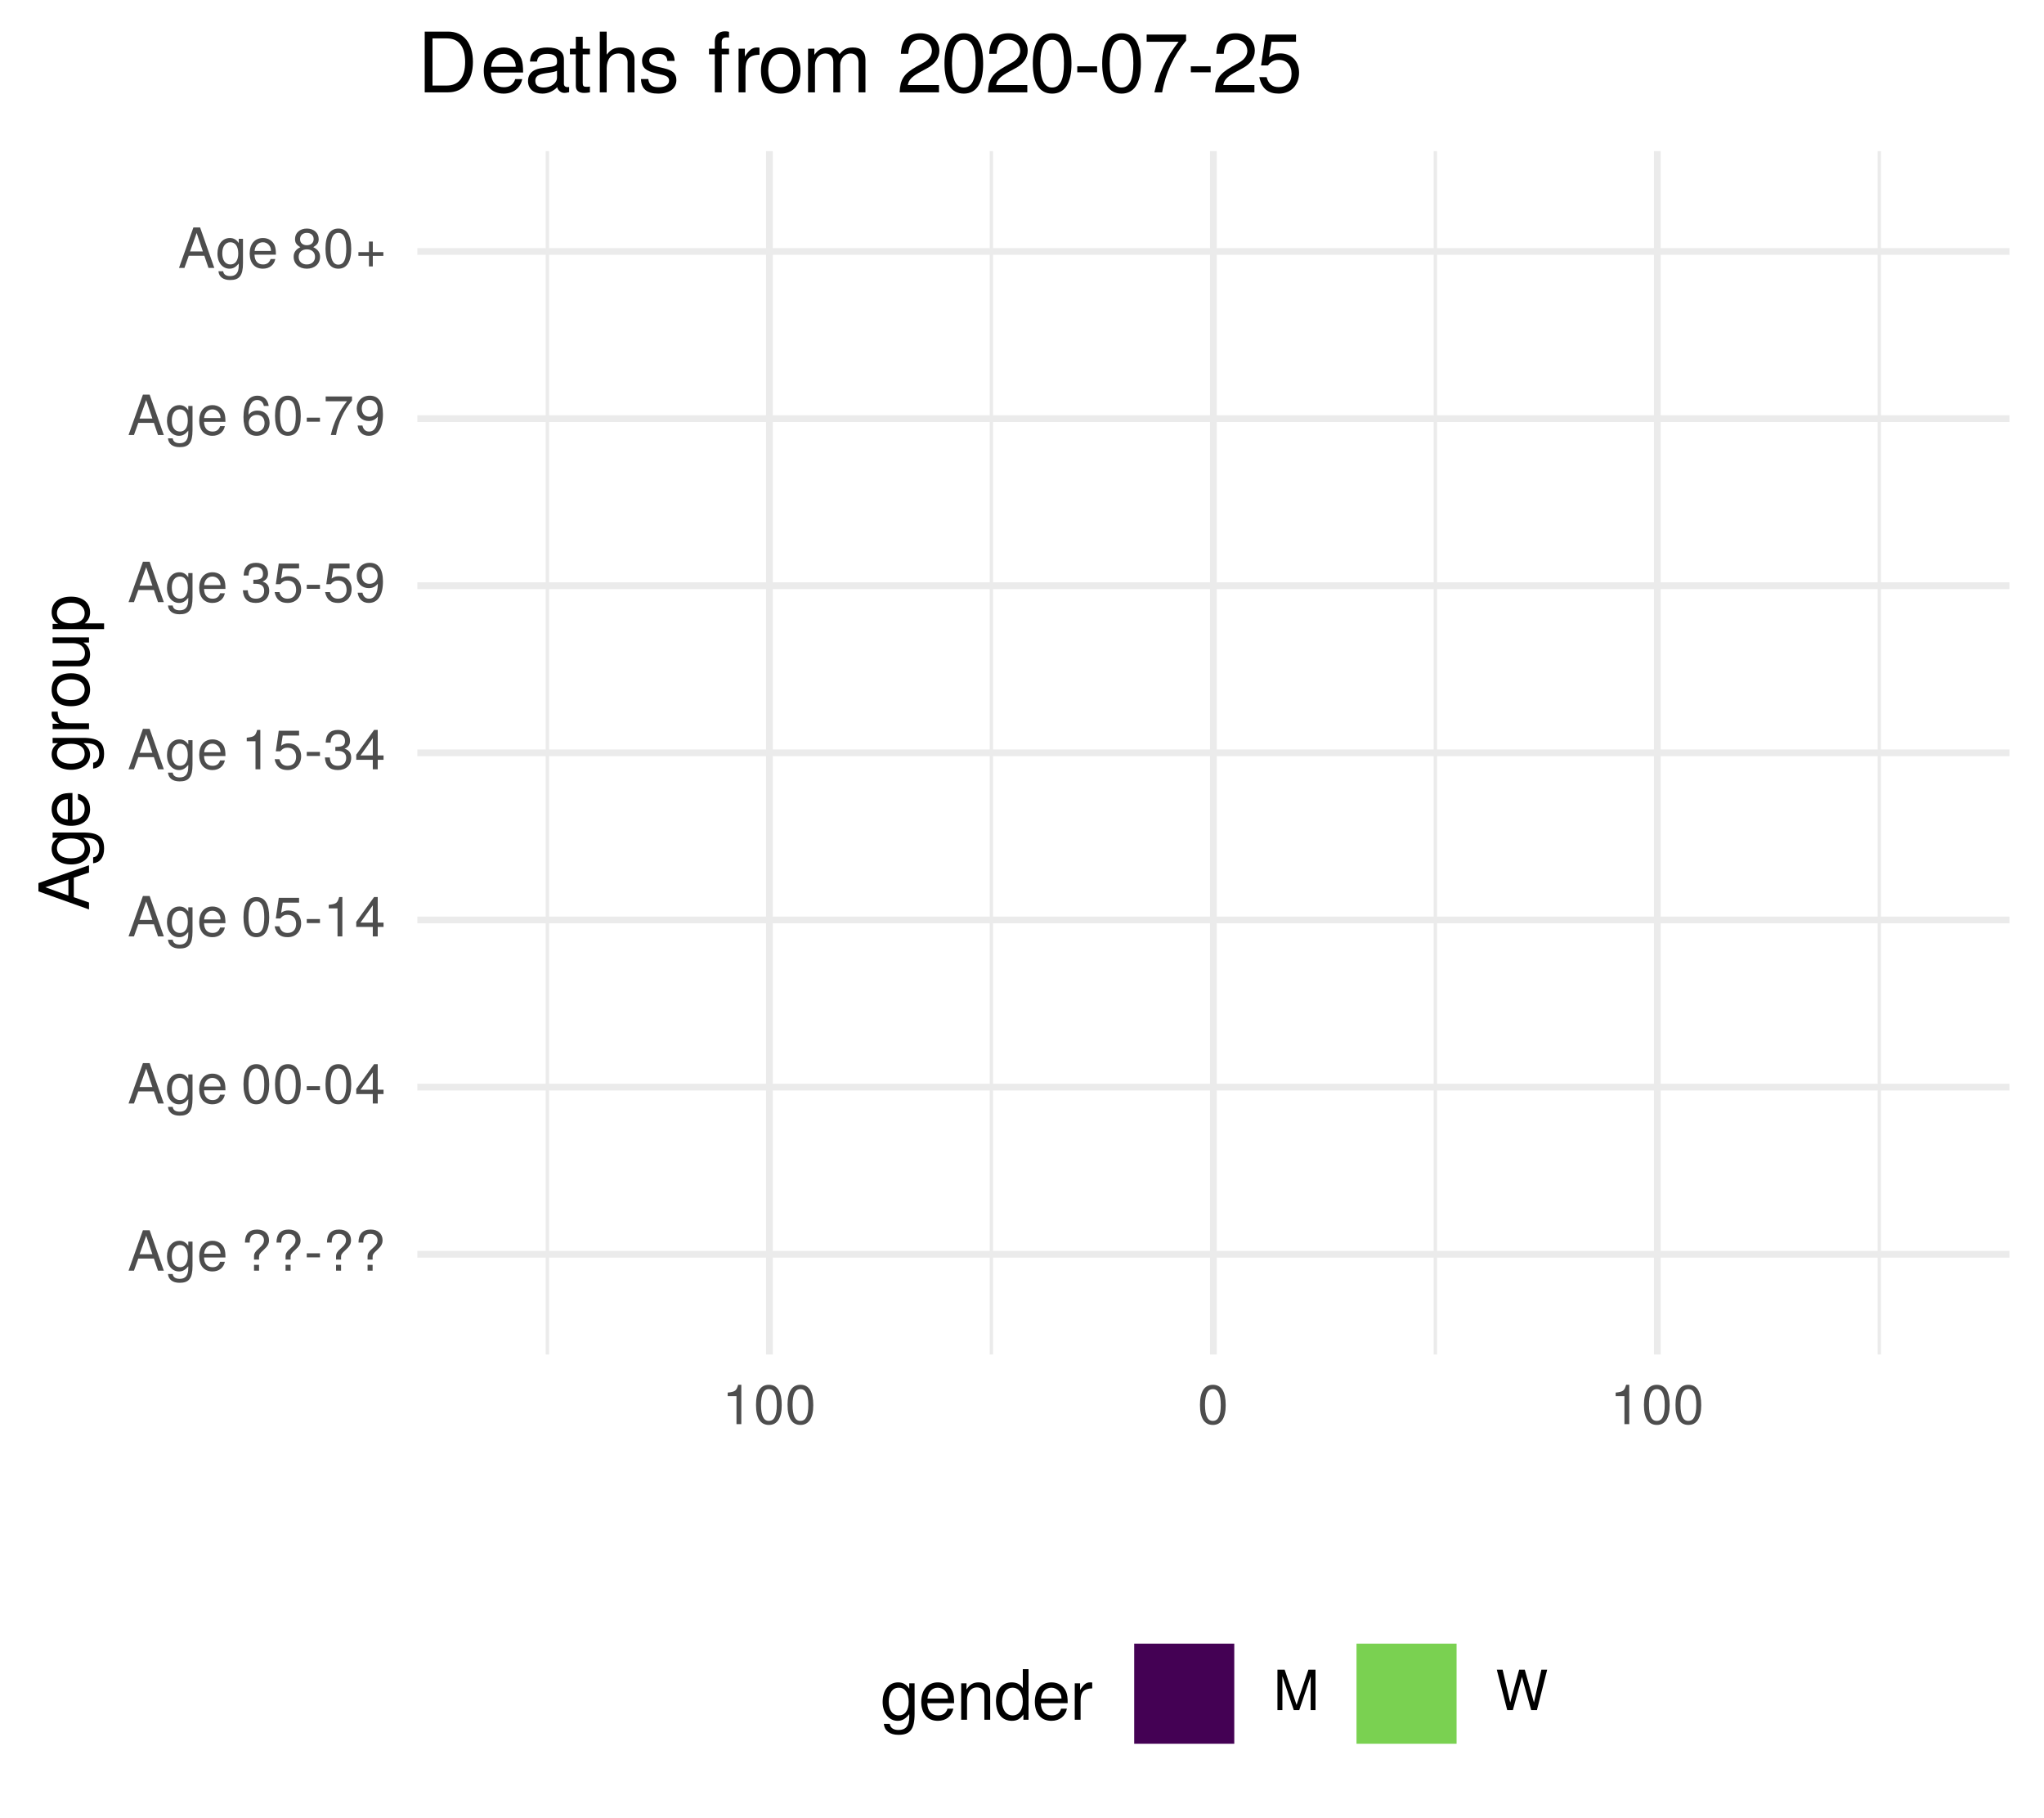
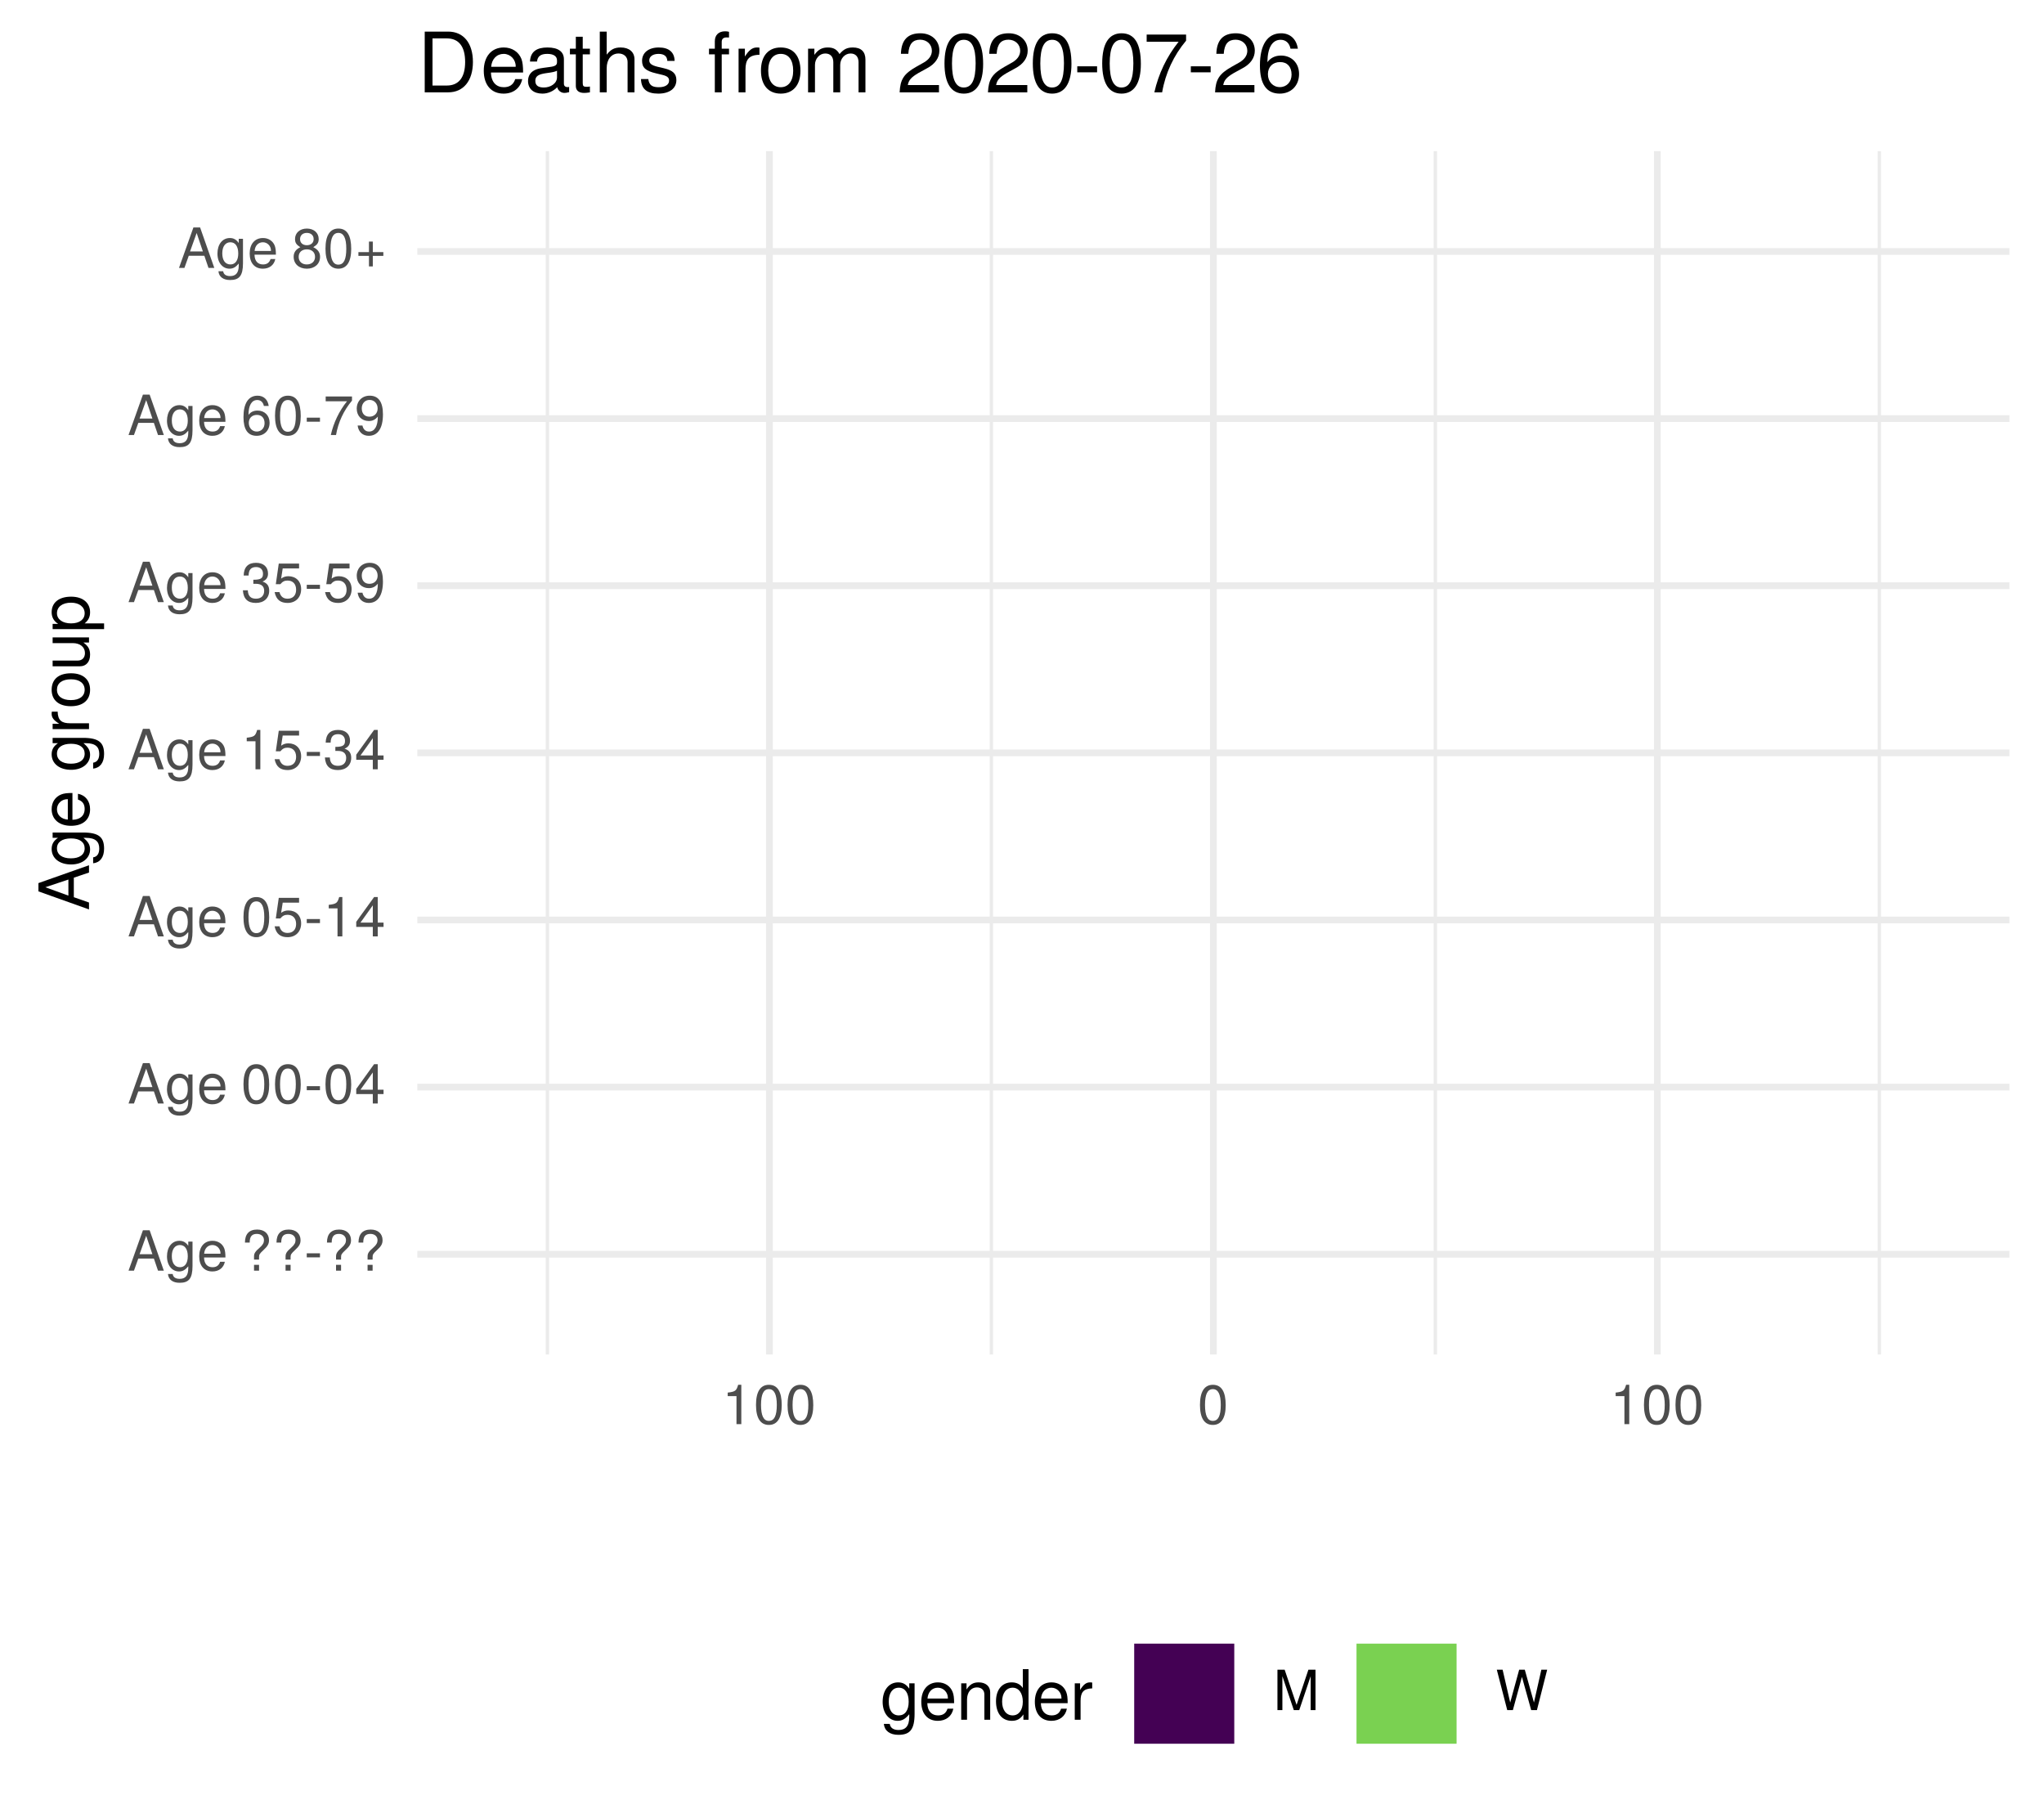
<svg xmlns="http://www.w3.org/2000/svg" xmlns:xlink="http://www.w3.org/1999/xlink" width="324pt" height="288pt" viewBox="0 0 324 288" version="1.1">
  <defs>
    <g>
      <symbol overflow="visible" id="glyph0-0">
        <path style="stroke:none;" d="" />
      </symbol>
      <symbol overflow="visible" id="glyph0-1">
        <path style="stroke:none;" d="M 5.75 0 L 3.5 -6.406 L 2.438 -6.406 L 0.156 0 L 1.016 0 L 1.703 -1.922 L 4.172 -1.922 L 4.828 0 Z M 3.938 -2.609 L 1.906 -2.609 L 2.953 -5.531 Z M 3.938 -2.609 " />
      </symbol>
      <symbol overflow="visible" id="glyph0-2">
        <path style="stroke:none;" d="M 4.297 -0.75 L 4.297 -4.609 L 3.625 -4.609 L 3.625 -3.938 C 3.25 -4.484 2.812 -4.734 2.219 -4.734 C 1.047 -4.734 0.25 -3.75 0.25 -2.266 C 0.25 -0.812 1.078 0.125 2.156 0.125 C 2.734 0.125 3.141 -0.109 3.625 -0.688 L 3.625 -0.391 C 3.625 0.828 3.125 1.297 2.266 1.297 C 1.688 1.297 1.234 1.094 1.156 0.531 L 0.406 0.531 C 0.484 1.406 1.156 1.922 2.25 1.922 C 3.688 1.922 4.297 1.281 4.297 -0.75 Z M 3.547 -2.281 C 3.547 -1.172 3.078 -0.547 2.312 -0.547 C 1.5 -0.547 1.016 -1.188 1.016 -2.312 C 1.016 -3.406 1.516 -4.062 2.297 -4.062 C 3.094 -4.062 3.547 -3.391 3.547 -2.281 Z M 3.547 -2.281 " />
      </symbol>
      <symbol overflow="visible" id="glyph0-3">
        <path style="stroke:none;" d="M 4.516 -2.094 C 4.516 -2.766 4.453 -3.188 4.328 -3.531 C 4.031 -4.281 3.328 -4.734 2.469 -4.734 C 1.172 -4.734 0.359 -3.797 0.359 -2.281 C 0.359 -0.766 1.156 0.125 2.453 0.125 C 3.5 0.125 4.234 -0.469 4.422 -1.406 L 3.672 -1.406 C 3.469 -0.797 3.062 -0.547 2.469 -0.547 C 1.703 -0.547 1.141 -1.031 1.125 -2.094 Z M 3.734 -2.75 C 3.734 -2.75 3.734 -2.703 3.719 -2.688 L 1.141 -2.688 C 1.203 -3.516 1.719 -4.062 2.453 -4.062 C 3.172 -4.062 3.734 -3.469 3.734 -2.75 Z M 3.734 -2.75 " />
      </symbol>
      <symbol overflow="visible" id="glyph0-4">
        <path style="stroke:none;" d="" />
      </symbol>
      <symbol overflow="visible" id="glyph0-5">
        <path style="stroke:none;" d="M 4.422 -4.828 C 4.422 -5.859 3.688 -6.516 2.547 -6.516 C 1.281 -6.516 0.609 -5.812 0.609 -4.453 L 1.359 -4.453 C 1.359 -5.422 1.719 -5.828 2.5 -5.828 C 3.172 -5.828 3.625 -5.422 3.625 -4.828 C 3.625 -4.422 3.438 -4.078 2.969 -3.672 C 2.453 -3.203 2.453 -3.203 2.297 -3 C 2.109 -2.75 2.047 -2.547 2.047 -2.234 L 2.047 -1.75 L 2.844 -1.75 L 2.844 -2.156 C 2.844 -2.547 2.938 -2.703 3.531 -3.25 C 4.203 -3.859 4.422 -4.25 4.422 -4.828 Z M 2.844 0 L 2.844 -0.922 L 2.047 -0.922 L 2.047 0 Z M 2.844 0 " />
      </symbol>
      <symbol overflow="visible" id="glyph0-6">
        <path style="stroke:none;" d="M 2.5 -2.109 L 2.5 -2.75 L 0.406 -2.75 L 0.406 -2.109 Z M 2.5 -2.109 " />
      </symbol>
      <symbol overflow="visible" id="glyph0-7">
        <path style="stroke:none;" d="M 4.453 -3 C 4.453 -5.156 3.781 -6.234 2.422 -6.234 C 1.078 -6.234 0.375 -5.141 0.375 -3.047 C 0.375 -0.953 1.078 0.125 2.422 0.125 C 3.734 0.125 4.453 -0.953 4.453 -3 Z M 3.672 -3.062 C 3.672 -1.297 3.266 -0.516 2.406 -0.516 C 1.578 -0.516 1.172 -1.344 1.172 -3.047 C 1.172 -4.75 1.578 -5.547 2.422 -5.547 C 3.25 -5.547 3.672 -4.734 3.672 -3.062 Z M 3.672 -3.062 " />
      </symbol>
      <symbol overflow="visible" id="glyph0-8">
        <path style="stroke:none;" d="M 4.578 -1.5 L 4.578 -2.188 L 3.656 -2.188 L 3.656 -6.234 L 3.078 -6.234 L 0.25 -2.312 L 0.25 -1.5 L 2.875 -1.5 L 2.875 0 L 3.656 0 L 3.656 -1.5 Z M 2.875 -2.188 L 0.922 -2.188 L 2.875 -4.922 Z M 2.875 -2.188 " />
      </symbol>
      <symbol overflow="visible" id="glyph0-9">
        <path style="stroke:none;" d="M 4.516 -2.062 C 4.516 -3.297 3.688 -4.109 2.5 -4.109 C 2.062 -4.109 1.703 -4 1.344 -3.734 L 1.594 -5.344 L 4.188 -5.344 L 4.188 -6.109 L 0.969 -6.109 L 0.5 -2.844 L 1.219 -2.844 C 1.578 -3.266 1.875 -3.422 2.359 -3.422 C 3.188 -3.422 3.719 -2.891 3.719 -1.969 C 3.719 -1.062 3.203 -0.547 2.359 -0.547 C 1.688 -0.547 1.266 -0.891 1.078 -1.594 L 0.312 -1.594 C 0.562 -0.359 1.266 0.125 2.375 0.125 C 3.641 0.125 4.516 -0.75 4.516 -2.062 Z M 4.516 -2.062 " />
      </symbol>
      <symbol overflow="visible" id="glyph0-10">
        <path style="stroke:none;" d="M 3.047 0 L 3.047 -6.234 L 2.547 -6.234 C 2.266 -5.281 2.094 -5.141 0.891 -5 L 0.891 -4.438 L 2.281 -4.438 L 2.281 0 Z M 3.047 0 " />
      </symbol>
      <symbol overflow="visible" id="glyph0-11">
        <path style="stroke:none;" d="M 4.453 -1.812 C 4.453 -2.562 4.141 -3.016 3.391 -3.266 C 3.969 -3.5 4.266 -3.891 4.266 -4.516 C 4.266 -5.594 3.547 -6.234 2.359 -6.234 C 1.109 -6.234 0.438 -5.547 0.406 -4.219 L 1.188 -4.219 C 1.203 -5.141 1.578 -5.562 2.375 -5.562 C 3.062 -5.562 3.469 -5.156 3.469 -4.5 C 3.469 -3.828 3.188 -3.547 1.938 -3.547 L 1.938 -2.906 L 2.359 -2.906 C 3.219 -2.906 3.656 -2.5 3.656 -1.797 C 3.656 -1.016 3.172 -0.547 2.359 -0.547 C 1.516 -0.547 1.109 -0.969 1.062 -1.875 L 0.281 -1.875 C 0.375 -0.5 1.062 0.125 2.344 0.125 C 3.625 0.125 4.453 -0.641 4.453 -1.812 Z M 4.453 -1.812 " />
      </symbol>
      <symbol overflow="visible" id="glyph0-12">
        <path style="stroke:none;" d="M 4.484 -3.266 C 4.484 -5.219 3.797 -6.234 2.375 -6.234 C 1.188 -6.234 0.328 -5.391 0.328 -4.172 C 0.328 -3.016 1.125 -2.219 2.25 -2.219 C 2.844 -2.219 3.266 -2.438 3.672 -2.922 C 3.672 -1.406 3.172 -0.547 2.281 -0.547 C 1.734 -0.547 1.359 -0.891 1.234 -1.5 L 0.469 -1.5 C 0.609 -0.469 1.281 0.125 2.234 0.125 C 3.688 0.125 4.484 -1.109 4.484 -3.266 Z M 3.641 -4.188 C 3.641 -3.422 3.094 -2.906 2.344 -2.906 C 1.594 -2.906 1.125 -3.391 1.125 -4.234 C 1.125 -5.016 1.656 -5.562 2.359 -5.562 C 3.094 -5.562 3.641 -5 3.641 -4.188 Z M 3.641 -4.188 " />
      </symbol>
      <symbol overflow="visible" id="glyph0-13">
        <path style="stroke:none;" d="M 4.516 -1.938 C 4.516 -3.094 3.719 -3.875 2.609 -3.875 C 1.984 -3.875 1.5 -3.641 1.172 -3.188 C 1.172 -4.703 1.672 -5.547 2.562 -5.547 C 3.109 -5.547 3.484 -5.203 3.609 -4.609 L 4.375 -4.609 C 4.234 -5.625 3.562 -6.234 2.609 -6.234 C 1.156 -6.234 0.375 -5.016 0.375 -2.844 C 0.375 -0.891 1.047 0.125 2.469 0.125 C 3.656 0.125 4.516 -0.719 4.516 -1.938 Z M 3.719 -1.875 C 3.719 -1.094 3.188 -0.547 2.484 -0.547 C 1.766 -0.547 1.219 -1.125 1.219 -1.922 C 1.219 -2.688 1.734 -3.188 2.5 -3.188 C 3.25 -3.188 3.719 -2.703 3.719 -1.875 Z M 3.719 -1.875 " />
      </symbol>
      <symbol overflow="visible" id="glyph0-14">
        <path style="stroke:none;" d="M 4.578 -5.453 L 4.578 -6.109 L 0.406 -6.109 L 0.406 -5.344 L 3.781 -5.344 C 2.531 -3.781 1.656 -1.953 1.219 0 L 2.047 0 C 2.391 -2.016 3.266 -3.891 4.578 -5.453 Z M 4.578 -5.453 " />
      </symbol>
      <symbol overflow="visible" id="glyph0-15">
        <path style="stroke:none;" d="M 4.516 -1.766 C 4.516 -2.453 4.156 -2.938 3.438 -3.281 C 4.078 -3.672 4.297 -3.984 4.297 -4.578 C 4.297 -5.547 3.531 -6.234 2.422 -6.234 C 1.312 -6.234 0.547 -5.547 0.547 -4.578 C 0.547 -4 0.75 -3.672 1.391 -3.281 C 0.672 -2.938 0.328 -2.453 0.328 -1.766 C 0.328 -0.625 1.188 0.125 2.422 0.125 C 3.656 0.125 4.516 -0.625 4.516 -1.766 Z M 3.5 -4.562 C 3.5 -3.969 3.062 -3.594 2.422 -3.594 C 1.766 -3.594 1.344 -3.969 1.344 -4.562 C 1.344 -5.156 1.766 -5.547 2.422 -5.547 C 3.078 -5.547 3.5 -5.156 3.5 -4.562 Z M 3.719 -1.75 C 3.719 -1.016 3.188 -0.547 2.406 -0.547 C 1.641 -0.547 1.125 -1.016 1.125 -1.75 C 1.125 -2.484 1.641 -2.938 2.422 -2.938 C 3.188 -2.938 3.719 -2.484 3.719 -1.75 Z M 3.719 -1.75 " />
      </symbol>
      <symbol overflow="visible" id="glyph0-16">
        <path style="stroke:none;" d="M 4.547 -1.906 L 4.547 -2.5 L 2.875 -2.5 L 2.875 -4.172 L 2.266 -4.172 L 2.266 -2.5 L 0.594 -2.5 L 0.594 -1.906 L 2.266 -1.906 L 2.266 -0.234 L 2.875 -0.234 L 2.875 -1.906 Z M 4.547 -1.906 " />
      </symbol>
      <symbol overflow="visible" id="glyph0-17">
        <path style="stroke:none;" d="M 6.688 0 L 6.688 -6.406 L 5.562 -6.406 L 3.688 -0.828 L 1.797 -6.406 L 0.656 -6.406 L 0.656 0 L 1.438 0 L 1.438 -5.375 L 3.25 0 L 4.109 0 L 5.922 -5.375 L 5.922 0 Z M 6.688 0 " />
      </symbol>
      <symbol overflow="visible" id="glyph0-18">
        <path style="stroke:none;" d="M 8.172 -6.406 L 7.25 -6.406 L 6.078 -1.203 L 4.625 -6.406 L 3.734 -6.406 L 2.312 -1.203 L 1.109 -6.406 L 0.188 -6.406 L 1.844 0 L 2.734 0 L 4.172 -5.266 L 5.641 0 L 6.547 0 Z M 8.172 -6.406 " />
      </symbol>
      <symbol overflow="visible" id="glyph1-0">
        <path style="stroke:none;" d="" />
      </symbol>
      <symbol overflow="visible" id="glyph1-1">
        <path style="stroke:none;" d="M 0 -7.188 L -8.016 -4.359 L -8.016 -3.047 L 0 -0.188 L 0 -1.281 L -2.406 -2.125 L -2.406 -5.219 L 0 -6.031 Z M -3.266 -4.922 L -3.266 -2.375 L -6.922 -3.703 Z M -3.266 -4.922 " />
      </symbol>
      <symbol overflow="visible" id="glyph1-2">
        <path style="stroke:none;" d="M -0.953 -5.375 L -5.766 -5.375 L -5.766 -4.531 L -4.922 -4.531 C -5.609 -4.062 -5.922 -3.516 -5.922 -2.766 C -5.922 -1.312 -4.703 -0.312 -2.828 -0.312 C -1.016 -0.312 0.172 -1.344 0.172 -2.688 C 0.172 -3.422 -0.141 -3.922 -0.875 -4.531 L -0.484 -4.531 C 1.047 -4.531 1.625 -3.906 1.625 -2.844 C 1.625 -2.109 1.359 -1.547 0.656 -1.438 L 0.656 -0.5 C 1.75 -0.609 2.391 -1.453 2.391 -2.812 C 2.391 -4.609 1.594 -5.375 -0.953 -5.375 Z M -2.844 -4.438 C -1.469 -4.438 -0.688 -3.844 -0.688 -2.875 C -0.688 -1.875 -1.484 -1.281 -2.875 -1.281 C -4.266 -1.281 -5.078 -1.891 -5.078 -2.875 C -5.078 -3.859 -4.25 -4.438 -2.844 -4.438 Z M -2.844 -4.438 " />
      </symbol>
      <symbol overflow="visible" id="glyph1-3">
        <path style="stroke:none;" d="M -2.625 -5.641 C -3.453 -5.641 -3.984 -5.578 -4.406 -5.406 C -5.359 -5.031 -5.922 -4.156 -5.922 -3.078 C -5.922 -1.469 -4.734 -0.438 -2.844 -0.438 C -0.953 -0.438 0.172 -1.438 0.172 -3.062 C 0.172 -4.375 -0.578 -5.297 -1.75 -5.516 L -1.75 -4.594 C -0.984 -4.344 -0.688 -3.828 -0.688 -3.094 C -0.688 -2.141 -1.297 -1.422 -2.625 -1.391 Z M -3.438 -4.656 C -3.438 -4.656 -3.391 -4.656 -3.359 -4.656 L -3.359 -1.422 C -4.391 -1.5 -5.078 -2.141 -5.078 -3.062 C -5.078 -3.969 -4.328 -4.656 -3.438 -4.656 Z M -3.438 -4.656 " />
      </symbol>
      <symbol overflow="visible" id="glyph1-4">
        <path style="stroke:none;" d="" />
      </symbol>
      <symbol overflow="visible" id="glyph1-5">
        <path style="stroke:none;" d="M -4.969 -3.531 L -5.891 -3.531 C -5.922 -3.375 -5.922 -3.297 -5.922 -3.172 C -5.922 -2.578 -5.578 -2.141 -4.719 -1.609 L -5.766 -1.609 L -5.766 -0.766 L 0 -0.766 L 0 -1.688 L -2.984 -1.688 C -4.297 -1.688 -4.938 -2.109 -4.969 -3.531 Z M -4.969 -3.531 " />
      </symbol>
      <symbol overflow="visible" id="glyph1-6">
        <path style="stroke:none;" d="M -2.844 -5.609 C -4.828 -5.609 -5.922 -4.656 -5.922 -2.984 C -5.922 -1.375 -4.812 -0.391 -2.875 -0.391 C -0.953 -0.391 0.172 -1.359 0.172 -3 C 0.172 -4.625 -0.953 -5.609 -2.844 -5.609 Z M -2.844 -4.656 C -1.5 -4.656 -0.688 -4.016 -0.688 -3 C -0.688 -1.984 -1.484 -1.359 -2.875 -1.359 C -4.266 -1.359 -5.078 -1.984 -5.078 -3 C -5.078 -4.031 -4.281 -4.656 -2.844 -4.656 Z M -2.844 -4.656 " />
      </symbol>
      <symbol overflow="visible" id="glyph1-7">
        <path style="stroke:none;" d="M 0 -5.297 L -5.766 -5.297 L -5.766 -4.391 L -2.578 -4.391 C -1.406 -4.391 -0.641 -3.766 -0.641 -2.812 C -0.641 -2.094 -1.078 -1.625 -1.766 -1.625 L -5.766 -1.625 L -5.766 -0.719 L -1.406 -0.719 C -0.453 -0.719 0.172 -1.438 0.172 -2.547 C 0.172 -3.406 -0.125 -3.938 -0.891 -4.484 L 0 -4.484 Z M 0 -5.297 " />
      </symbol>
      <symbol overflow="visible" id="glyph1-8">
        <path style="stroke:none;" d="M -2.828 -5.75 C -4.766 -5.75 -5.922 -4.812 -5.922 -3.281 C -5.922 -2.5 -5.578 -1.875 -4.891 -1.438 L -5.766 -1.438 L -5.766 -0.609 L 2.391 -0.609 L 2.391 -1.516 L -0.688 -1.516 C -0.094 -2 0.172 -2.547 0.172 -3.281 C 0.172 -4.781 -0.984 -5.75 -2.828 -5.75 Z M -2.844 -4.797 C -1.547 -4.797 -0.688 -4.125 -0.688 -3.125 C -0.688 -2.156 -1.484 -1.516 -2.844 -1.516 C -4.188 -1.516 -5.078 -2.156 -5.078 -3.125 C -5.078 -4.141 -4.219 -4.797 -2.844 -4.797 Z M -2.844 -4.797 " />
      </symbol>
      <symbol overflow="visible" id="glyph2-0">
        <path style="stroke:none;" d="" />
      </symbol>
      <symbol overflow="visible" id="glyph2-1">
        <path style="stroke:none;" d="M 5.375 -0.953 L 5.375 -5.766 L 4.531 -5.766 L 4.531 -4.922 C 4.062 -5.609 3.516 -5.922 2.766 -5.922 C 1.312 -5.922 0.312 -4.703 0.312 -2.828 C 0.312 -1.016 1.344 0.172 2.688 0.172 C 3.422 0.172 3.922 -0.141 4.531 -0.875 L 4.531 -0.484 C 4.531 1.047 3.906 1.625 2.844 1.625 C 2.109 1.625 1.547 1.359 1.438 0.656 L 0.5 0.656 C 0.609 1.75 1.453 2.391 2.812 2.391 C 4.609 2.391 5.375 1.594 5.375 -0.953 Z M 4.438 -2.844 C 4.438 -1.469 3.844 -0.688 2.875 -0.688 C 1.875 -0.688 1.281 -1.484 1.281 -2.875 C 1.281 -4.266 1.891 -5.078 2.875 -5.078 C 3.859 -5.078 4.438 -4.25 4.438 -2.844 Z M 4.438 -2.844 " />
      </symbol>
      <symbol overflow="visible" id="glyph2-2">
        <path style="stroke:none;" d="M 5.641 -2.625 C 5.641 -3.453 5.578 -3.984 5.406 -4.406 C 5.031 -5.359 4.156 -5.922 3.078 -5.922 C 1.469 -5.922 0.438 -4.734 0.438 -2.844 C 0.438 -0.953 1.438 0.172 3.062 0.172 C 4.375 0.172 5.297 -0.578 5.516 -1.75 L 4.594 -1.75 C 4.344 -0.984 3.828 -0.688 3.094 -0.688 C 2.141 -0.688 1.422 -1.297 1.391 -2.625 Z M 4.656 -3.438 C 4.656 -3.438 4.656 -3.391 4.656 -3.359 L 1.422 -3.359 C 1.5 -4.391 2.141 -5.078 3.062 -5.078 C 3.969 -5.078 4.656 -4.328 4.656 -3.438 Z M 4.656 -3.438 " />
      </symbol>
      <symbol overflow="visible" id="glyph2-3">
        <path style="stroke:none;" d="M 5.359 0 L 5.359 -4.359 C 5.359 -5.312 4.641 -5.922 3.531 -5.922 C 2.672 -5.922 2.125 -5.594 1.609 -4.797 L 1.609 -5.766 L 0.766 -5.766 L 0.766 0 L 1.688 0 L 1.688 -3.172 C 1.688 -4.359 2.328 -5.125 3.25 -5.125 C 3.984 -5.125 4.438 -4.688 4.438 -4 L 4.438 0 Z M 5.359 0 " />
      </symbol>
      <symbol overflow="visible" id="glyph2-4">
        <path style="stroke:none;" d="M 5.438 0 L 5.438 -8.016 L 4.531 -8.016 L 4.531 -5.031 C 4.141 -5.625 3.531 -5.922 2.766 -5.922 C 1.266 -5.922 0.281 -4.781 0.281 -2.938 C 0.281 -0.984 1.25 0.172 2.797 0.172 C 3.594 0.172 4.141 -0.125 4.625 -0.844 L 4.625 0 Z M 4.531 -2.859 C 4.531 -1.531 3.891 -0.688 2.922 -0.688 C 1.906 -0.688 1.25 -1.547 1.25 -2.875 C 1.25 -4.219 1.906 -5.078 2.922 -5.078 C 3.906 -5.078 4.531 -4.188 4.531 -2.859 Z M 4.531 -2.859 " />
      </symbol>
      <symbol overflow="visible" id="glyph2-5">
        <path style="stroke:none;" d="M 3.531 -4.969 L 3.531 -5.891 C 3.375 -5.922 3.297 -5.922 3.172 -5.922 C 2.578 -5.922 2.141 -5.578 1.609 -4.719 L 1.609 -5.766 L 0.766 -5.766 L 0.766 0 L 1.688 0 L 1.688 -2.984 C 1.688 -4.297 2.109 -4.938 3.531 -4.969 Z M 3.531 -4.969 " />
      </symbol>
      <symbol overflow="visible" id="glyph3-0">
        <path style="stroke:none;" d="" />
      </symbol>
      <symbol overflow="visible" id="glyph3-1">
        <path style="stroke:none;" d="M 8.812 -4.812 C 8.812 -7.797 7.328 -9.625 4.891 -9.625 L 1.172 -9.625 L 1.172 0 L 4.891 0 C 7.312 0 8.812 -1.828 8.812 -4.812 Z M 7.578 -4.812 C 7.578 -2.375 6.578 -1.078 4.672 -1.078 L 2.406 -1.078 L 2.406 -8.547 L 4.672 -8.547 C 6.578 -8.547 7.578 -7.266 7.578 -4.812 Z M 7.578 -4.812 " />
      </symbol>
      <symbol overflow="visible" id="glyph3-2">
        <path style="stroke:none;" d="M 6.766 -3.141 C 6.766 -4.141 6.688 -4.781 6.5 -5.297 C 6.047 -6.438 4.984 -7.109 3.703 -7.109 C 1.766 -7.109 0.531 -5.688 0.531 -3.422 C 0.531 -1.156 1.734 0.203 3.672 0.203 C 5.25 0.203 6.344 -0.703 6.625 -2.094 L 5.516 -2.094 C 5.219 -1.188 4.594 -0.812 3.703 -0.812 C 2.562 -0.812 1.703 -1.562 1.672 -3.141 Z M 5.594 -4.125 C 5.594 -4.125 5.594 -4.062 5.578 -4.047 L 1.703 -4.047 C 1.797 -5.266 2.578 -6.094 3.688 -6.094 C 4.766 -6.094 5.594 -5.203 5.594 -4.125 Z M 5.594 -4.125 " />
      </symbol>
      <symbol overflow="visible" id="glyph3-3">
        <path style="stroke:none;" d="M 7.062 -0.031 L 7.062 -0.859 C 6.938 -0.828 6.891 -0.828 6.828 -0.828 C 6.438 -0.828 6.234 -1.031 6.234 -1.375 L 6.234 -5.234 C 6.234 -6.453 5.328 -7.109 3.625 -7.109 C 1.953 -7.109 0.922 -6.469 0.859 -4.875 L 1.969 -4.875 C 2.062 -5.719 2.562 -6.094 3.594 -6.094 C 4.578 -6.094 5.141 -5.734 5.141 -5.062 L 5.141 -4.781 C 5.141 -4.312 4.859 -4.125 3.984 -4.016 C 2.422 -3.812 2.188 -3.766 1.766 -3.594 C 0.969 -3.266 0.547 -2.641 0.547 -1.797 C 0.547 -0.547 1.422 0.203 2.828 0.203 C 3.703 0.203 4.562 -0.172 5.172 -0.812 C 5.297 -0.297 5.766 0.094 6.312 0.094 C 6.531 0.094 6.703 0.062 7.062 -0.031 Z M 5.141 -2.391 C 5.141 -1.406 4.125 -0.766 3.062 -0.766 C 2.203 -0.766 1.703 -1.062 1.703 -1.828 C 1.703 -2.547 2.188 -2.859 3.359 -3.031 C 4.531 -3.188 4.766 -3.25 5.141 -3.422 Z M 5.141 -2.391 " />
      </symbol>
      <symbol overflow="visible" id="glyph3-4">
        <path style="stroke:none;" d="M 3.359 0 L 3.359 -0.922 C 3.203 -0.891 3.031 -0.875 2.828 -0.875 C 2.344 -0.875 2.219 -1 2.219 -1.484 L 2.219 -6.016 L 3.359 -6.016 L 3.359 -6.922 L 2.219 -6.922 L 2.219 -8.812 L 1.125 -8.812 L 1.125 -6.922 L 0.188 -6.922 L 0.188 -6.016 L 1.125 -6.016 L 1.125 -1 C 1.125 -0.297 1.594 0.094 2.453 0.094 C 2.719 0.094 2.984 0.062 3.359 0 Z M 3.359 0 " />
      </symbol>
      <symbol overflow="visible" id="glyph3-5">
        <path style="stroke:none;" d="M 6.422 0 L 6.422 -5.234 C 6.422 -6.391 5.578 -7.109 4.234 -7.109 C 3.266 -7.109 2.672 -6.812 2.016 -5.969 L 2.016 -9.625 L 0.922 -9.625 L 0.922 0 L 2.016 0 L 2.016 -3.812 C 2.016 -5.234 2.766 -6.156 3.891 -6.156 C 4.672 -6.156 5.328 -5.703 5.328 -4.797 L 5.328 0 Z M 6.422 0 " />
      </symbol>
      <symbol overflow="visible" id="glyph3-6">
        <path style="stroke:none;" d="M 6.062 -1.938 C 6.062 -2.969 5.484 -3.484 4.109 -3.812 L 3.047 -4.062 C 2.156 -4.281 1.766 -4.562 1.766 -5.062 C 1.766 -5.688 2.344 -6.094 3.234 -6.094 C 4.125 -6.094 4.594 -5.719 4.625 -4.984 L 5.781 -4.984 C 5.766 -6.344 4.875 -7.109 3.281 -7.109 C 1.656 -7.109 0.625 -6.281 0.625 -5 C 0.625 -3.922 1.172 -3.406 2.812 -3.016 L 3.844 -2.766 C 4.609 -2.578 4.906 -2.344 4.906 -1.844 C 4.906 -1.203 4.266 -0.812 3.297 -0.812 C 2.312 -0.812 1.75 -1.062 1.609 -2.109 L 0.453 -2.109 C 0.5 -0.516 1.406 0.203 3.203 0.203 C 4.953 0.203 6.062 -0.609 6.062 -1.938 Z M 6.062 -1.938 " />
      </symbol>
      <symbol overflow="visible" id="glyph3-7">
        <path style="stroke:none;" d="" />
      </symbol>
      <symbol overflow="visible" id="glyph3-8">
        <path style="stroke:none;" d="M 3.406 -6.016 L 3.406 -6.922 L 2.25 -6.922 L 2.25 -8 C 2.25 -8.469 2.516 -8.703 3.031 -8.703 C 3.109 -8.703 3.156 -8.703 3.406 -8.688 L 3.406 -9.594 C 3.156 -9.656 3.016 -9.672 2.781 -9.672 C 1.766 -9.672 1.156 -9.078 1.156 -8.094 L 1.156 -6.922 L 0.234 -6.922 L 0.234 -6.016 L 1.156 -6.016 L 1.156 0 L 2.25 0 L 2.25 -6.016 Z M 3.406 -6.016 " />
      </symbol>
      <symbol overflow="visible" id="glyph3-9">
        <path style="stroke:none;" d="M 4.234 -5.953 L 4.234 -7.078 C 4.047 -7.109 3.969 -7.109 3.812 -7.109 C 3.109 -7.109 2.562 -6.688 1.922 -5.672 L 1.922 -6.922 L 0.922 -6.922 L 0.922 0 L 2.016 0 L 2.016 -3.594 C 2.016 -5.156 2.531 -5.922 4.234 -5.953 Z M 4.234 -5.953 " />
      </symbol>
      <symbol overflow="visible" id="glyph3-10">
        <path style="stroke:none;" d="M 6.734 -3.406 C 6.734 -5.797 5.578 -7.109 3.594 -7.109 C 1.656 -7.109 0.469 -5.781 0.469 -3.453 C 0.469 -1.141 1.641 0.203 3.609 0.203 C 5.547 0.203 6.734 -1.141 6.734 -3.406 Z M 5.578 -3.422 C 5.578 -1.797 4.812 -0.812 3.609 -0.812 C 2.375 -0.812 1.625 -1.781 1.625 -3.453 C 1.625 -5.125 2.375 -6.094 3.609 -6.094 C 4.844 -6.094 5.578 -5.141 5.578 -3.422 Z M 5.578 -3.422 " />
      </symbol>
      <symbol overflow="visible" id="glyph3-11">
        <path style="stroke:none;" d="M 10.031 0 L 10.031 -5.188 C 10.031 -6.438 9.344 -7.109 8.047 -7.109 C 7.125 -7.109 6.578 -6.844 5.922 -6.062 C 5.516 -6.797 4.969 -7.109 4.062 -7.109 C 3.141 -7.109 2.531 -6.766 1.938 -5.938 L 1.938 -6.922 L 0.938 -6.922 L 0.938 0 L 2.031 0 L 2.031 -4.344 C 2.031 -5.344 2.766 -6.156 3.656 -6.156 C 4.469 -6.156 4.938 -5.656 4.938 -4.766 L 4.938 0 L 6.031 0 L 6.031 -4.344 C 6.031 -5.344 6.766 -6.156 7.672 -6.156 C 8.469 -6.156 8.938 -5.641 8.938 -4.766 L 8.938 0 Z M 10.031 0 " />
      </symbol>
      <symbol overflow="visible" id="glyph3-12">
        <path style="stroke:none;" d="M 6.75 -6.609 C 6.75 -8.203 5.516 -9.359 3.75 -9.359 C 1.828 -9.359 0.719 -8.391 0.656 -6.109 L 1.828 -6.109 C 1.922 -7.688 2.562 -8.344 3.703 -8.344 C 4.766 -8.344 5.562 -7.594 5.562 -6.594 C 5.562 -5.844 5.125 -5.219 4.297 -4.734 L 3.078 -4.047 C 1.125 -2.938 0.547 -2.062 0.453 0 L 6.688 0 L 6.688 -1.156 L 1.75 -1.156 C 1.875 -1.922 2.297 -2.406 3.453 -3.078 L 4.766 -3.797 C 6.078 -4.484 6.75 -5.469 6.75 -6.609 Z M 6.75 -6.609 " />
      </symbol>
      <symbol overflow="visible" id="glyph3-13">
        <path style="stroke:none;" d="M 6.688 -4.5 C 6.688 -7.75 5.672 -9.359 3.625 -9.359 C 1.609 -9.359 0.562 -7.719 0.562 -4.578 C 0.562 -1.422 1.625 0.203 3.625 0.203 C 5.609 0.203 6.688 -1.422 6.688 -4.5 Z M 5.5 -4.609 C 5.5 -1.953 4.891 -0.766 3.609 -0.766 C 2.375 -0.766 1.75 -2 1.75 -4.562 C 1.75 -7.125 2.375 -8.328 3.625 -8.328 C 4.891 -8.328 5.5 -7.109 5.5 -4.609 Z M 5.5 -4.609 " />
      </symbol>
      <symbol overflow="visible" id="glyph3-14">
        <path style="stroke:none;" d="M 3.75 -3.172 L 3.75 -4.125 L 0.609 -4.125 L 0.609 -3.172 Z M 3.75 -3.172 " />
      </symbol>
      <symbol overflow="visible" id="glyph3-15">
        <path style="stroke:none;" d="M 6.859 -8.188 L 6.859 -9.156 L 0.609 -9.156 L 0.609 -8.016 L 5.672 -8.016 C 3.797 -5.672 2.484 -2.938 1.828 0 L 3.062 0 C 3.578 -3.031 4.891 -5.844 6.859 -8.188 Z M 6.859 -8.188 " />
      </symbol>
      <symbol overflow="visible" id="glyph3-16">
-         <path style="stroke:none;" d="M 6.766 -3.109 C 6.766 -4.953 5.547 -6.172 3.75 -6.172 C 3.094 -6.172 2.562 -6 2.016 -5.594 L 2.391 -8.016 L 6.281 -8.016 L 6.281 -9.156 L 1.453 -9.156 L 0.75 -4.266 L 1.828 -4.266 C 2.359 -4.906 2.812 -5.141 3.531 -5.141 C 4.797 -5.141 5.578 -4.328 5.578 -2.938 C 5.578 -1.594 4.812 -0.828 3.531 -0.828 C 2.516 -0.828 1.906 -1.344 1.625 -2.406 L 0.469 -2.406 C 0.844 -0.547 1.906 0.203 3.562 0.203 C 5.453 0.203 6.766 -1.125 6.766 -3.109 Z M 6.766 -3.109 " />
+         <path style="stroke:none;" d="M 6.766 -2.906 C 6.766 -4.641 5.578 -5.828 3.906 -5.828 C 2.984 -5.828 2.25 -5.469 1.75 -4.781 C 1.766 -7.062 2.516 -8.328 3.844 -8.328 C 4.656 -8.328 5.234 -7.812 5.406 -6.922 L 6.578 -6.922 C 6.344 -8.453 5.344 -9.359 3.922 -9.359 C 1.75 -9.359 0.562 -7.531 0.562 -4.266 C 0.562 -1.344 1.578 0.203 3.703 0.203 C 5.5 0.203 6.766 -1.062 6.766 -2.906 Z M 5.578 -2.812 C 5.578 -1.641 4.797 -0.828 3.719 -0.828 C 2.641 -0.828 1.828 -1.672 1.828 -2.875 C 1.828 -4.047 2.609 -4.797 3.766 -4.797 C 4.891 -4.797 5.578 -4.062 5.578 -2.812 Z M 5.578 -2.812 " />
      </symbol>
    </g>
    <clipPath id="clip1">
      <path d="M 86 23.957 L 88 23.957 L 88 214.648 L 86 214.648 Z M 86 23.957 " />
    </clipPath>
    <clipPath id="clip2">
      <path d="M 156 23.957 L 158 23.957 L 158 214.648 L 156 214.648 Z M 156 23.957 " />
    </clipPath>
    <clipPath id="clip3">
      <path d="M 227 23.957 L 228 23.957 L 228 214.648 L 227 214.648 Z M 227 23.957 " />
    </clipPath>
    <clipPath id="clip4">
      <path d="M 297 23.957 L 299 23.957 L 299 214.648 L 297 214.648 Z M 297 23.957 " />
    </clipPath>
    <clipPath id="clip5">
      <path d="M 66.152 198 L 318.523 198 L 318.523 200 L 66.152 200 Z M 66.152 198 " />
    </clipPath>
    <clipPath id="clip6">
      <path d="M 66.152 171 L 318.523 171 L 318.523 173 L 66.152 173 Z M 66.152 171 " />
    </clipPath>
    <clipPath id="clip7">
      <path d="M 66.152 145 L 318.523 145 L 318.523 147 L 66.152 147 Z M 66.152 145 " />
    </clipPath>
    <clipPath id="clip8">
      <path d="M 66.152 118 L 318.523 118 L 318.523 120 L 66.152 120 Z M 66.152 118 " />
    </clipPath>
    <clipPath id="clip9">
      <path d="M 66.152 92 L 318.523 92 L 318.523 94 L 66.152 94 Z M 66.152 92 " />
    </clipPath>
    <clipPath id="clip10">
      <path d="M 66.152 65 L 318.523 65 L 318.523 67 L 66.152 67 Z M 66.152 65 " />
    </clipPath>
    <clipPath id="clip11">
      <path d="M 66.152 39 L 318.523 39 L 318.523 41 L 66.152 41 Z M 66.152 39 " />
    </clipPath>
    <clipPath id="clip12">
      <path d="M 121 23.957 L 123 23.957 L 123 214.648 L 121 214.648 Z M 121 23.957 " />
    </clipPath>
    <clipPath id="clip13">
      <path d="M 191 23.957 L 193 23.957 L 193 214.648 L 191 214.648 Z M 191 23.957 " />
    </clipPath>
    <clipPath id="clip14">
      <path d="M 262 23.957 L 264 23.957 L 264 214.648 L 262 214.648 Z M 262 23.957 " />
    </clipPath>
  </defs>
-   <g id="surface2106">
+   <g id="surface2116">
    <rect x="0" y="0" width="324" height="288" style="fill:rgb(100%,100%,100%);fill-opacity:1;stroke:none;" />
    <g clip-path="url(#clip1)" clip-rule="nonzero">
      <path style="fill:none;stroke-width:0.533;stroke-linecap:butt;stroke-linejoin:round;stroke:rgb(92.157%,92.157%,92.157%);stroke-opacity:1;stroke-miterlimit:10;" d="M 86.77 214.652 L 86.77 23.957 " />
    </g>
    <g clip-path="url(#clip2)" clip-rule="nonzero">
      <path style="fill:none;stroke-width:0.533;stroke-linecap:butt;stroke-linejoin:round;stroke:rgb(92.157%,92.157%,92.157%);stroke-opacity:1;stroke-miterlimit:10;" d="M 157.148 214.652 L 157.148 23.957 " />
    </g>
    <g clip-path="url(#clip3)" clip-rule="nonzero">
      <path style="fill:none;stroke-width:0.533;stroke-linecap:butt;stroke-linejoin:round;stroke:rgb(92.157%,92.157%,92.157%);stroke-opacity:1;stroke-miterlimit:10;" d="M 227.523 214.652 L 227.523 23.957 " />
    </g>
    <g clip-path="url(#clip4)" clip-rule="nonzero">
      <path style="fill:none;stroke-width:0.533;stroke-linecap:butt;stroke-linejoin:round;stroke:rgb(92.157%,92.157%,92.157%);stroke-opacity:1;stroke-miterlimit:10;" d="M 297.898 214.652 L 297.898 23.957 " />
    </g>
    <g clip-path="url(#clip5)" clip-rule="nonzero">
      <path style="fill:none;stroke-width:1.067;stroke-linecap:butt;stroke-linejoin:round;stroke:rgb(92.157%,92.157%,92.157%);stroke-opacity:1;stroke-miterlimit:10;" d="M 66.152 198.762 L 318.52 198.762 " />
    </g>
    <g clip-path="url(#clip6)" clip-rule="nonzero">
      <path style="fill:none;stroke-width:1.067;stroke-linecap:butt;stroke-linejoin:round;stroke:rgb(92.157%,92.157%,92.157%);stroke-opacity:1;stroke-miterlimit:10;" d="M 66.152 172.273 L 318.52 172.273 " />
    </g>
    <g clip-path="url(#clip7)" clip-rule="nonzero">
      <path style="fill:none;stroke-width:1.067;stroke-linecap:butt;stroke-linejoin:round;stroke:rgb(92.157%,92.157%,92.157%);stroke-opacity:1;stroke-miterlimit:10;" d="M 66.152 145.789 L 318.52 145.789 " />
    </g>
    <g clip-path="url(#clip8)" clip-rule="nonzero">
      <path style="fill:none;stroke-width:1.067;stroke-linecap:butt;stroke-linejoin:round;stroke:rgb(92.157%,92.157%,92.157%);stroke-opacity:1;stroke-miterlimit:10;" d="M 66.152 119.305 L 318.52 119.305 " />
    </g>
    <g clip-path="url(#clip9)" clip-rule="nonzero">
      <path style="fill:none;stroke-width:1.067;stroke-linecap:butt;stroke-linejoin:round;stroke:rgb(92.157%,92.157%,92.157%);stroke-opacity:1;stroke-miterlimit:10;" d="M 66.152 92.82 L 318.52 92.82 " />
    </g>
    <g clip-path="url(#clip10)" clip-rule="nonzero">
      <path style="fill:none;stroke-width:1.067;stroke-linecap:butt;stroke-linejoin:round;stroke:rgb(92.157%,92.157%,92.157%);stroke-opacity:1;stroke-miterlimit:10;" d="M 66.152 66.336 L 318.52 66.336 " />
    </g>
    <g clip-path="url(#clip11)" clip-rule="nonzero">
      <path style="fill:none;stroke-width:1.067;stroke-linecap:butt;stroke-linejoin:round;stroke:rgb(92.157%,92.157%,92.157%);stroke-opacity:1;stroke-miterlimit:10;" d="M 66.152 39.852 L 318.52 39.852 " />
    </g>
    <g clip-path="url(#clip12)" clip-rule="nonzero">
      <path style="fill:none;stroke-width:1.067;stroke-linecap:butt;stroke-linejoin:round;stroke:rgb(92.157%,92.157%,92.157%);stroke-opacity:1;stroke-miterlimit:10;" d="M 121.961 214.652 L 121.961 23.957 " />
    </g>
    <g clip-path="url(#clip13)" clip-rule="nonzero">
      <path style="fill:none;stroke-width:1.067;stroke-linecap:butt;stroke-linejoin:round;stroke:rgb(92.157%,92.157%,92.157%);stroke-opacity:1;stroke-miterlimit:10;" d="M 192.336 214.652 L 192.336 23.957 " />
    </g>
    <g clip-path="url(#clip14)" clip-rule="nonzero">
      <path style="fill:none;stroke-width:1.067;stroke-linecap:butt;stroke-linejoin:round;stroke:rgb(92.157%,92.157%,92.157%);stroke-opacity:1;stroke-miterlimit:10;" d="M 262.711 214.652 L 262.711 23.957 " />
    </g>
    <g style="fill:rgb(30.196%,30.196%,30.196%);fill-opacity:1;">
      <use xlink:href="#glyph0-1" x="20.219" y="201.364" />
      <use xlink:href="#glyph0-2" x="26.219" y="201.364" />
      <use xlink:href="#glyph0-3" x="31.219" y="201.364" />
      <use xlink:href="#glyph0-4" x="36.219" y="201.364" />
      <use xlink:href="#glyph0-5" x="38.219" y="201.364" />
      <use xlink:href="#glyph0-5" x="43.219" y="201.364" />
      <use xlink:href="#glyph0-6" x="48.219" y="201.364" />
      <use xlink:href="#glyph0-5" x="51.219" y="201.364" />
      <use xlink:href="#glyph0-5" x="56.219" y="201.364" />
    </g>
    <g style="fill:rgb(30.196%,30.196%,30.196%);fill-opacity:1;">
      <use xlink:href="#glyph0-1" x="20.219" y="174.876" />
      <use xlink:href="#glyph0-2" x="26.219" y="174.876" />
      <use xlink:href="#glyph0-3" x="31.219" y="174.876" />
      <use xlink:href="#glyph0-4" x="36.219" y="174.876" />
      <use xlink:href="#glyph0-7" x="38.219" y="174.876" />
      <use xlink:href="#glyph0-7" x="43.219" y="174.876" />
      <use xlink:href="#glyph0-6" x="48.219" y="174.876" />
      <use xlink:href="#glyph0-7" x="51.219" y="174.876" />
      <use xlink:href="#glyph0-8" x="56.219" y="174.876" />
    </g>
    <g style="fill:rgb(30.196%,30.196%,30.196%);fill-opacity:1;">
      <use xlink:href="#glyph0-1" x="20.219" y="148.392" />
      <use xlink:href="#glyph0-2" x="26.219" y="148.392" />
      <use xlink:href="#glyph0-3" x="31.219" y="148.392" />
      <use xlink:href="#glyph0-4" x="36.219" y="148.392" />
      <use xlink:href="#glyph0-7" x="38.219" y="148.392" />
      <use xlink:href="#glyph0-9" x="43.219" y="148.392" />
      <use xlink:href="#glyph0-6" x="48.219" y="148.392" />
      <use xlink:href="#glyph0-10" x="51.219" y="148.392" />
      <use xlink:href="#glyph0-8" x="56.219" y="148.392" />
    </g>
    <g style="fill:rgb(30.196%,30.196%,30.196%);fill-opacity:1;">
      <use xlink:href="#glyph0-1" x="20.219" y="121.907" />
      <use xlink:href="#glyph0-2" x="26.219" y="121.907" />
      <use xlink:href="#glyph0-3" x="31.219" y="121.907" />
      <use xlink:href="#glyph0-4" x="36.219" y="121.907" />
      <use xlink:href="#glyph0-10" x="38.219" y="121.907" />
      <use xlink:href="#glyph0-9" x="43.219" y="121.907" />
      <use xlink:href="#glyph0-6" x="48.219" y="121.907" />
      <use xlink:href="#glyph0-11" x="51.219" y="121.907" />
      <use xlink:href="#glyph0-8" x="56.219" y="121.907" />
    </g>
    <g style="fill:rgb(30.196%,30.196%,30.196%);fill-opacity:1;">
      <use xlink:href="#glyph0-1" x="20.219" y="95.423" />
      <use xlink:href="#glyph0-2" x="26.219" y="95.423" />
      <use xlink:href="#glyph0-3" x="31.219" y="95.423" />
      <use xlink:href="#glyph0-4" x="36.219" y="95.423" />
      <use xlink:href="#glyph0-11" x="38.219" y="95.423" />
      <use xlink:href="#glyph0-9" x="43.219" y="95.423" />
      <use xlink:href="#glyph0-6" x="48.219" y="95.423" />
      <use xlink:href="#glyph0-9" x="51.219" y="95.423" />
      <use xlink:href="#glyph0-12" x="56.219" y="95.423" />
    </g>
    <g style="fill:rgb(30.196%,30.196%,30.196%);fill-opacity:1;">
      <use xlink:href="#glyph0-1" x="20.219" y="68.938" />
      <use xlink:href="#glyph0-2" x="26.219" y="68.938" />
      <use xlink:href="#glyph0-3" x="31.219" y="68.938" />
      <use xlink:href="#glyph0-4" x="36.219" y="68.938" />
      <use xlink:href="#glyph0-13" x="38.219" y="68.938" />
      <use xlink:href="#glyph0-7" x="43.219" y="68.938" />
      <use xlink:href="#glyph0-6" x="48.219" y="68.938" />
      <use xlink:href="#glyph0-14" x="51.219" y="68.938" />
      <use xlink:href="#glyph0-12" x="56.219" y="68.938" />
    </g>
    <g style="fill:rgb(30.196%,30.196%,30.196%);fill-opacity:1;">
      <use xlink:href="#glyph0-1" x="28.219" y="42.454" />
      <use xlink:href="#glyph0-2" x="34.219" y="42.454" />
      <use xlink:href="#glyph0-3" x="39.219" y="42.454" />
      <use xlink:href="#glyph0-4" x="44.219" y="42.454" />
      <use xlink:href="#glyph0-15" x="46.219" y="42.454" />
      <use xlink:href="#glyph0-7" x="51.219" y="42.454" />
      <use xlink:href="#glyph0-16" x="56.219" y="42.454" />
    </g>
    <g style="fill:rgb(30.196%,30.196%,30.196%);fill-opacity:1;">
      <use xlink:href="#glyph0-10" x="114.461" y="225.685" />
      <use xlink:href="#glyph0-7" x="119.461" y="225.685" />
      <use xlink:href="#glyph0-7" x="124.461" y="225.685" />
    </g>
    <g style="fill:rgb(30.196%,30.196%,30.196%);fill-opacity:1;">
      <use xlink:href="#glyph0-7" x="189.836" y="225.685" />
    </g>
    <g style="fill:rgb(30.196%,30.196%,30.196%);fill-opacity:1;">
      <use xlink:href="#glyph0-10" x="255.211" y="225.685" />
      <use xlink:href="#glyph0-7" x="260.211" y="225.685" />
      <use xlink:href="#glyph0-7" x="265.211" y="225.685" />
    </g>
    <g style="fill:rgb(0%,0%,0%);fill-opacity:1;">
      <use xlink:href="#glyph1-1" x="14.108" y="144.305" />
      <use xlink:href="#glyph1-2" x="14.108" y="137.305" />
      <use xlink:href="#glyph1-3" x="14.108" y="131.305" />
      <use xlink:href="#glyph1-4" x="14.108" y="125.305" />
      <use xlink:href="#glyph1-2" x="14.108" y="122.305" />
      <use xlink:href="#glyph1-5" x="14.108" y="116.305" />
      <use xlink:href="#glyph1-6" x="14.108" y="112.305" />
      <use xlink:href="#glyph1-7" x="14.108" y="106.305" />
      <use xlink:href="#glyph1-8" x="14.108" y="100.305" />
    </g>
    <g style="fill:rgb(0%,0%,0%);fill-opacity:1;">
      <use xlink:href="#glyph2-1" x="139.598" y="272.53" />
      <use xlink:href="#glyph2-2" x="145.598" y="272.53" />
      <use xlink:href="#glyph2-3" x="151.598" y="272.53" />
      <use xlink:href="#glyph2-4" x="157.598" y="272.53" />
      <use xlink:href="#glyph2-2" x="163.598" y="272.53" />
      <use xlink:href="#glyph2-5" x="169.598" y="272.53" />
    </g>
    <path style=" stroke:none;fill-rule:nonzero;fill:rgb(26.667%,0.392%,32.941%);fill-opacity:1;" d="M 179.785 276.332 L 195.648 276.332 L 195.648 260.469 L 179.785 260.469 Z M 179.785 276.332 " />
    <path style=" stroke:none;fill-rule:nonzero;fill:rgb(47.843%,81.961%,31.765%);fill-opacity:1;" d="M 215.023 276.332 L 230.887 276.332 L 230.887 260.469 L 215.023 260.469 Z M 215.023 276.332 " />
    <g style="fill:rgb(0%,0%,0%);fill-opacity:1;">
      <use xlink:href="#glyph0-17" x="201.836" y="271.005" />
    </g>
    <g style="fill:rgb(0%,0%,0%);fill-opacity:1;">
      <use xlink:href="#glyph0-18" x="237.074" y="271.005" />
    </g>
    <g style="fill:rgb(0%,0%,0%);fill-opacity:1;">
      <use xlink:href="#glyph3-1" x="66.152" y="14.633" />
      <use xlink:href="#glyph3-2" x="76.152" y="14.633" />
      <use xlink:href="#glyph3-3" x="83.152" y="14.633" />
      <use xlink:href="#glyph3-4" x="90.152" y="14.633" />
      <use xlink:href="#glyph3-5" x="94.152" y="14.633" />
      <use xlink:href="#glyph3-6" x="101.152" y="14.633" />
      <use xlink:href="#glyph3-7" x="108.152" y="14.633" />
      <use xlink:href="#glyph3-8" x="112.152" y="14.633" />
      <use xlink:href="#glyph3-9" x="116.152" y="14.633" />
      <use xlink:href="#glyph3-10" x="120.152" y="14.633" />
      <use xlink:href="#glyph3-11" x="127.152" y="14.633" />
      <use xlink:href="#glyph3-7" x="138.152" y="14.633" />
      <use xlink:href="#glyph3-12" x="142.152" y="14.633" />
      <use xlink:href="#glyph3-13" x="149.152" y="14.633" />
      <use xlink:href="#glyph3-12" x="156.152" y="14.633" />
      <use xlink:href="#glyph3-13" x="163.152" y="14.633" />
      <use xlink:href="#glyph3-14" x="170.152" y="14.633" />
      <use xlink:href="#glyph3-13" x="174.152" y="14.633" />
      <use xlink:href="#glyph3-15" x="181.152" y="14.633" />
      <use xlink:href="#glyph3-14" x="188.152" y="14.633" />
      <use xlink:href="#glyph3-12" x="192.152" y="14.633" />
      <use xlink:href="#glyph3-16" x="199.152" y="14.633" />
    </g>
  </g>
</svg>
